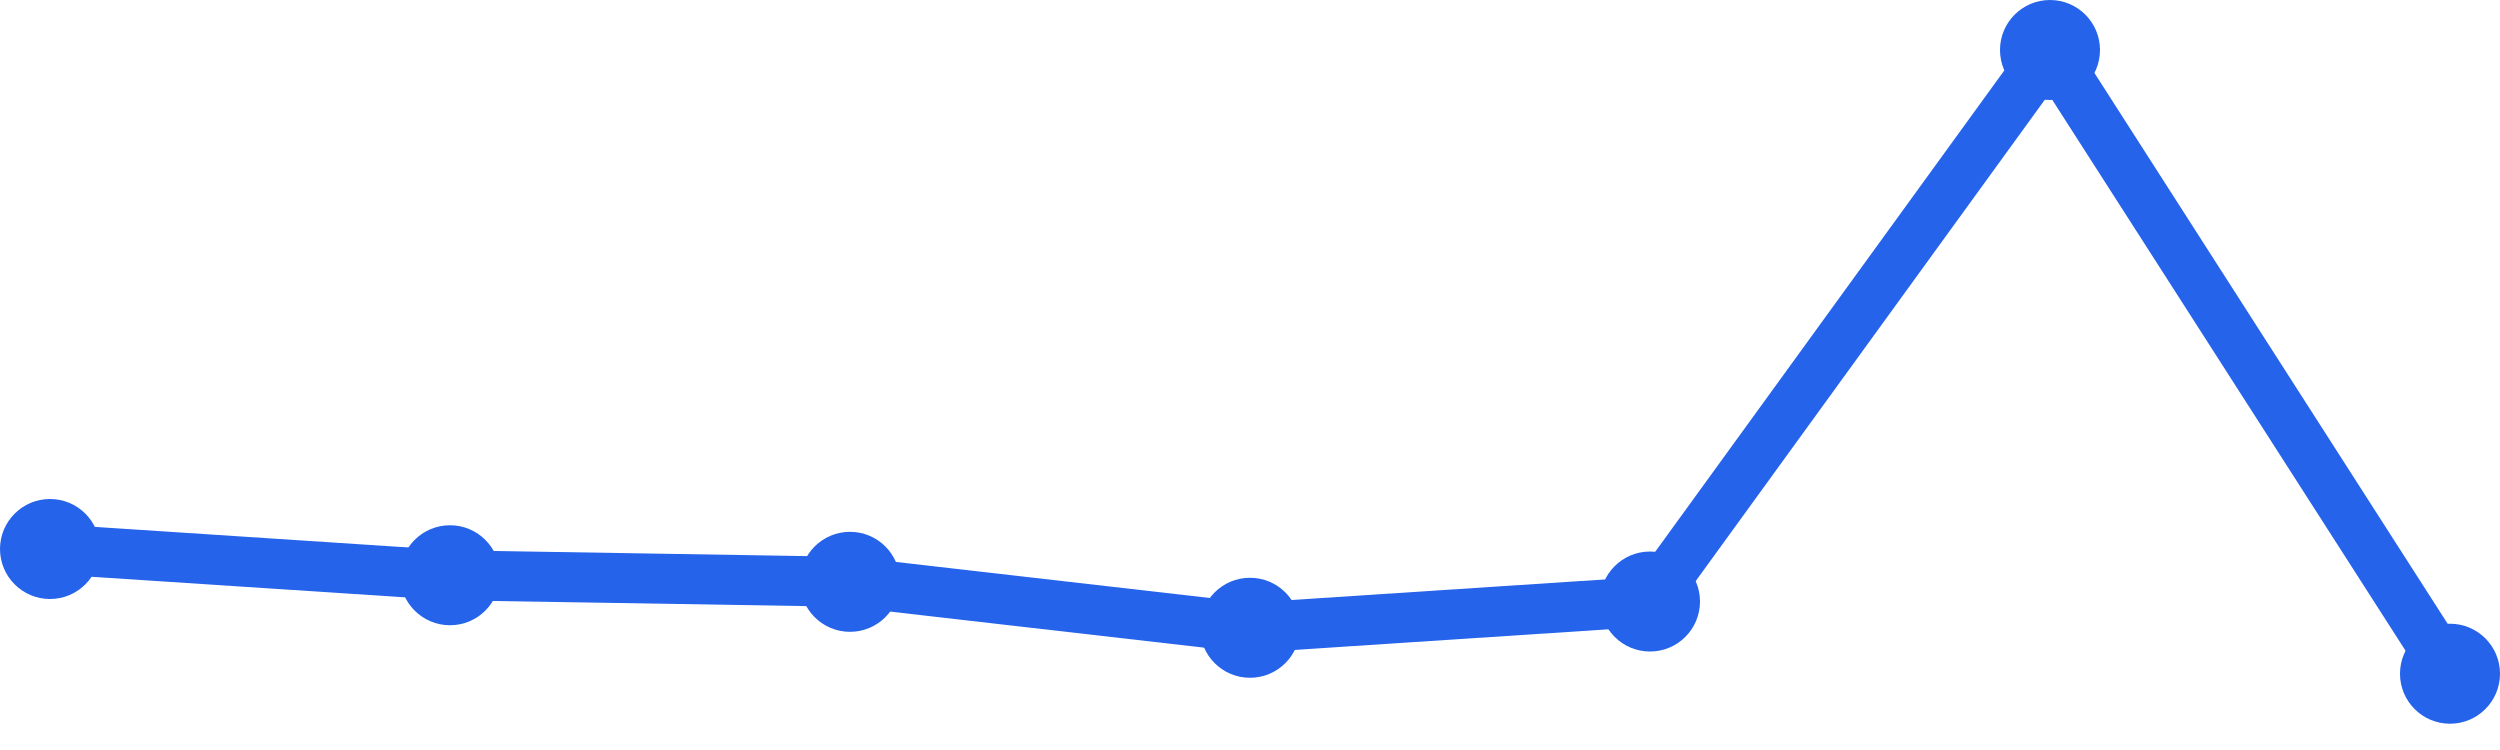
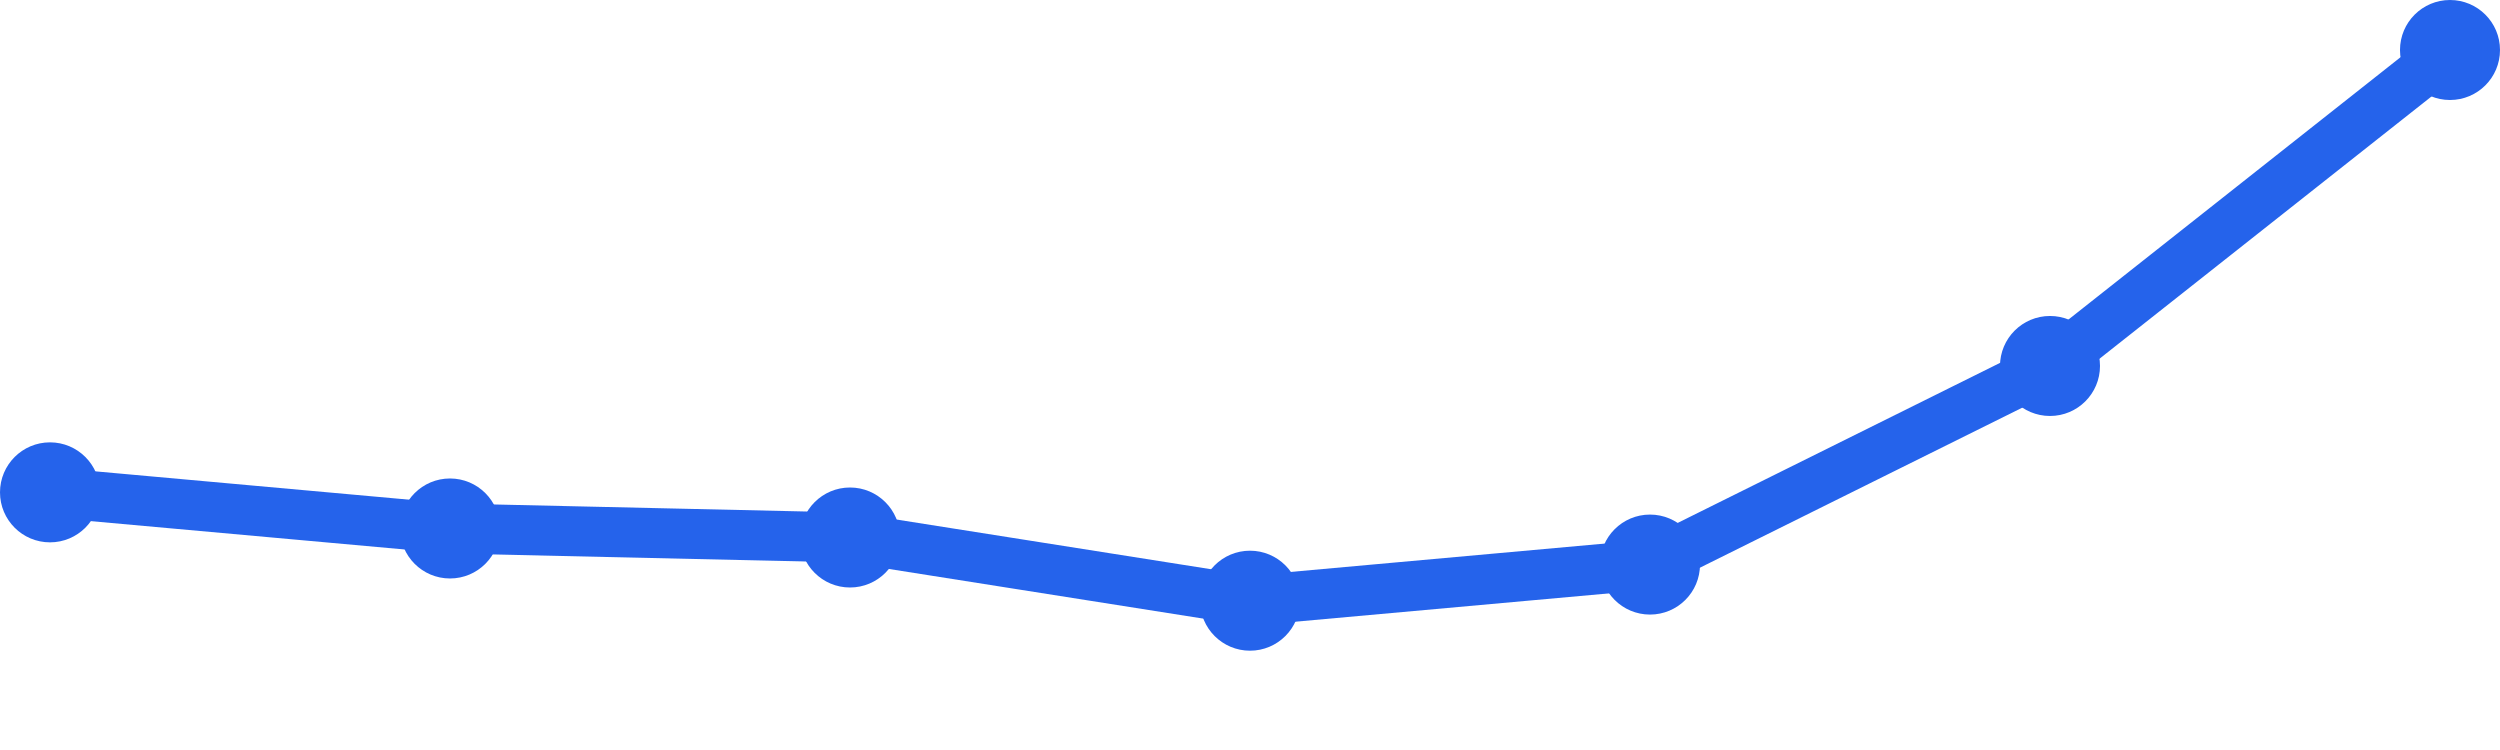
<svg xmlns="http://www.w3.org/2000/svg" width="100" height="30" viewBox="0 0 100 30">
-   <path d="M 2,21.96 L 18,23.01 L 34,23.273 L 50,25.111 L 66,24.061 L 82,2 L 98,26.949" fill="none" stroke="#2563eb" stroke-width="2" stroke-linecap="round" stroke-linejoin="round" />
-   <circle cx="2" cy="21.96" r="2" fill="#2563eb" />
-   <circle cx="18" cy="23.01" r="2" fill="#2563eb" />
-   <circle cx="34" cy="23.273" r="2" fill="#2563eb" />
-   <circle cx="50" cy="25.111" r="2" fill="#2563eb" />
-   <circle cx="66" cy="24.061" r="2" fill="#2563eb" />
-   <circle cx="82" cy="2" r="2" fill="#2563eb" />
-   <circle cx="98" cy="26.949" r="2" fill="#2563eb" />
+   <path d="M 2,19.694 L 18,21.139 L 34,21.5 L 50,24.028 L 66,22.583 L 82,14.639 L 98,2" fill="none" stroke="#2563eb" stroke-width="2" stroke-linecap="round" stroke-linejoin="round" />
+   <circle cx="2" cy="19.694" r="2" fill="#2563eb" />
+   <circle cx="18" cy="21.139" r="2" fill="#2563eb" />
+   <circle cx="34" cy="21.5" r="2" fill="#2563eb" />
+   <circle cx="50" cy="24.028" r="2" fill="#2563eb" />
+   <circle cx="66" cy="22.583" r="2" fill="#2563eb" />
+   <circle cx="82" cy="14.639" r="2" fill="#2563eb" />
+   <circle cx="98" cy="2" r="2" fill="#2563eb" />
</svg>
